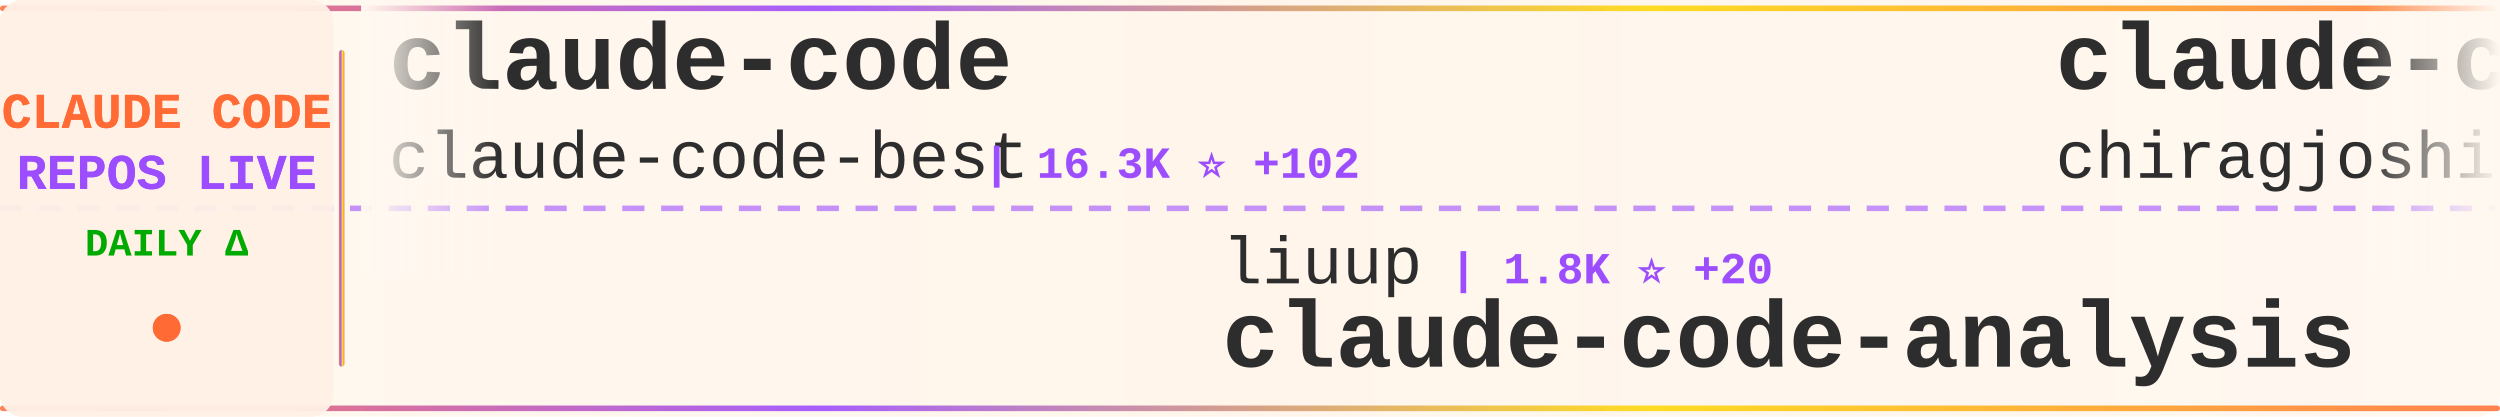
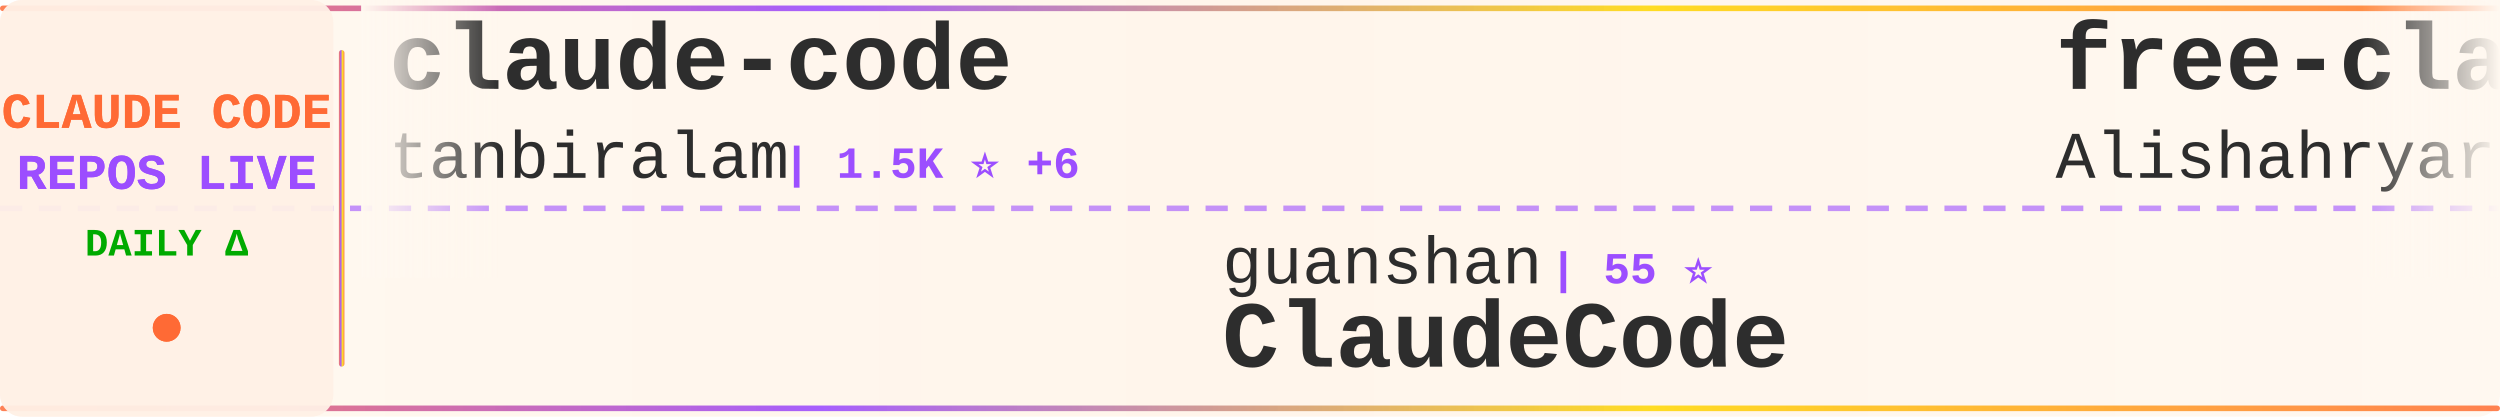
<svg xmlns="http://www.w3.org/2000/svg" width="900" height="150">
  <defs>
    <linearGradient id="tickerBg" x1="0%" y1="0%" x2="100%" y2="0%">
      <stop offset="0%" style="stop-color:#fff8f0;stop-opacity:0.98" />
      <stop offset="50%" style="stop-color:#fff5eb;stop-opacity:1" />
      <stop offset="100%" style="stop-color:#fff8f0;stop-opacity:0.98" />
    </linearGradient>
    <linearGradient id="borderGrad" x1="0%" y1="0%" x2="100%" y2="0%">
      <stop offset="0%" style="stop-color:#FF6B35;stop-opacity:0.85">
        <animate attributeName="stop-opacity" values="0.85;1;0.85" dur="2s" repeatCount="indefinite" />
      </stop>
      <stop offset="33%" style="stop-color:#9C4EFF;stop-opacity:0.9">
        <animate attributeName="stop-opacity" values="0.9;1;0.9" dur="2.2s" repeatCount="indefinite" />
      </stop>
      <stop offset="66%" style="stop-color:#FFD700;stop-opacity:0.85">
        <animate attributeName="stop-opacity" values="0.85;1;0.85" dur="1.8s" repeatCount="indefinite" />
      </stop>
      <stop offset="100%" style="stop-color:#FF6B35;stop-opacity:0.85">
        <animate attributeName="stop-opacity" values="0.85;1;0.85" dur="2s" repeatCount="indefinite" />
      </stop>
    </linearGradient>
    <filter id="textGlow">
      <feGaussianBlur stdDeviation="0.15" result="coloredBlur" />
      <feMerge>
        <feMergeNode in="coloredBlur" />
        <feMergeNode in="SourceGraphic" />
      </feMerge>
    </filter>
    <filter id="metricGlow">
      <feGaussianBlur stdDeviation="0.2" result="coloredBlur" />
      <feMerge>
        <feMergeNode in="coloredBlur" />
        <feMergeNode in="SourceGraphic" />
      </feMerge>
    </filter>
    <linearGradient id="leftFade" x1="0%" y1="0%" x2="100%" y2="0%">
      <stop offset="0%" style="stop-color:#fff8f0;stop-opacity:1" />
      <stop offset="100%" style="stop-color:#fff8f0;stop-opacity:0" />
    </linearGradient>
    <linearGradient id="rightFade" x1="0%" y1="0%" x2="100%" y2="0%">
      <stop offset="0%" style="stop-color:#fff8f0;stop-opacity:0" />
      <stop offset="100%" style="stop-color:#fff8f0;stop-opacity:1" />
    </linearGradient>
  </defs>
  <rect width="900" height="150" fill="url(#tickerBg)" rx="8" />
  <rect x="0" y="2" width="900" height="2" fill="url(#borderGrad)" rx="1" />
  <rect x="0" y="146" width="900" height="2" fill="url(#borderGrad)" rx="1" />
  <line x1="0" y1="75" x2="900" y2="75" stroke="#9C4EFF" stroke-width="2" stroke-dasharray="8 6" opacity="0.6" />
  <rect x="0" y="0" width="120" height="150" fill="#fff0e6" opacity="0.95" rx="8" />
  <text x="60" y="46" font-family="'Courier New', monospace" font-size="18" font-weight="bold" fill="#FF6B35" text-anchor="middle" filter="url(#textGlow)">
    CLAUDE CODE
  </text>
  <text x="60" y="68" font-family="'Courier New', monospace" font-size="18" font-weight="bold" fill="#9C4EFF" text-anchor="middle" filter="url(#textGlow)">
    REPOS LIVE
  </text>
  <text x="60" y="92" font-family="'Courier New', monospace" font-size="14" font-weight="bold" fill="#00aa00" text-anchor="middle">
    DAILY Δ
  </text>
  <circle cx="60" cy="118" r="5" fill="#FF6B35" filter="url(#metricGlow)">
    <animate attributeName="r" values="4;6;4" dur="1.5s" repeatCount="indefinite" />
    <animate attributeName="opacity" values="0.6;1;0.6" dur="1.5s" repeatCount="indefinite" />
  </circle>
  <rect x="122" y="18" width="2" height="114" fill="url(#borderGrad)" rx="1" />
  <clipPath id="tickerClip">
    <rect x="130" y="0" width="770" height="150" />
  </clipPath>
  <g clip-path="url(#tickerClip)">
    <g id="tickerItems">
      <animateTransform attributeName="transform" attributeType="XML" type="translate" from="0 0" to="-3000 0" dur="54s" repeatCount="indefinite" />
      <g transform="translate(0, 0)">
        <text x="140" y="32" font-family="'Courier New', monospace" font-size="34" font-weight="bold" fill="#2d2d2d">claude-code</text>
-         <text x="140" y="64" font-family="'Courier New', monospace" font-size="24" font-weight="normal" fill="#2d2d2d" opacity="1.0">claude-code-best</text>
-         <text x="354" y="64" font-family="'Courier New', monospace" font-size="16" font-weight="bold" fill="#9C4EFF"> | 16.3K ⭐ +102</text>
+         <text x="140" y="64" font-family="'Courier New', monospace" font-size="24" font-weight="normal" fill="#2d2d2d" opacity="1.0">tanbiralam</text>
+         <text x="282" y="64" font-family="'Courier New', monospace" font-size="16" font-weight="bold" fill="#9C4EFF"> | 1.5K ⭐ +6</text>
      </g>
      <g transform="translate(300, 0)">
-         <text x="140" y="102" font-family="'Courier New', monospace" font-size="24" font-weight="normal" fill="#2d2d2d" opacity="1.0">liuup</text>
-         <text x="222" y="102" font-family="'Courier New', monospace" font-size="16" font-weight="bold" fill="#9C4EFF"> | 1.8K ⭐ +20</text>
-         <text x="140" y="132" font-family="'Courier New', monospace" font-size="34" font-weight="bold" fill="#2d2d2d">claude-code-analysis</text>
+         <text x="140" y="102" font-family="'Courier New', monospace" font-size="24" font-weight="normal" fill="#2d2d2d" opacity="1.0">guanshan</text>
+         <text x="258" y="102" font-family="'Courier New', monospace" font-size="16" font-weight="bold" fill="#9C4EFF"> | 55 ⭐</text>
+         <text x="140" y="132" font-family="'Courier New', monospace" font-size="34" font-weight="bold" fill="#2d2d2d">ClaudeCode</text>
      </g>
      <g transform="translate(600, 0)">
-         <text x="140" y="32" font-family="'Courier New', monospace" font-size="34" font-weight="bold" fill="#2d2d2d">claude-code</text>
-         <text x="140" y="64" font-family="'Courier New', monospace" font-size="24" font-weight="normal" fill="#2d2d2d" opacity="1.0">chiragjoshi12</text>
-         <text x="318" y="64" font-family="'Courier New', monospace" font-size="16" font-weight="bold" fill="#9C4EFF"> | 188 ⭐ +1</text>
+         <text x="140" y="32" font-family="'Courier New', monospace" font-size="34" font-weight="bold" fill="#2d2d2d">free-claude-code</text>
+         <text x="140" y="64" font-family="'Courier New', monospace" font-size="24" font-weight="normal" fill="#2d2d2d" opacity="1.0">Alishahryar1</text>
+         <text x="306" y="64" font-family="'Courier New', monospace" font-size="16" font-weight="bold" fill="#9C4EFF"> | 2.0K ⭐ +24</text>
      </g>
      <g transform="translate(900, 0)">
-         <text x="140" y="102" font-family="'Courier New', monospace" font-size="24" font-weight="normal" fill="#2d2d2d" opacity="1.0">zebbern</text>
-         <text x="246" y="102" font-family="'Courier New', monospace" font-size="16" font-weight="bold" fill="#9C4EFF"> | 4.0K ⭐ +4</text>
-         <text x="140" y="132" font-family="'Courier New', monospace" font-size="34" font-weight="bold" fill="#2d2d2d">claude-code-guide</text>
+         <text x="140" y="102" font-family="'Courier New', monospace" font-size="24" font-weight="normal" fill="#2d2d2d" opacity="1.0">shanraisshan</text>
+         <text x="306" y="102" font-family="'Courier New', monospace" font-size="16" font-weight="bold" fill="#9C4EFF"> | 46.4K ⭐ +320</text>
+         <text x="140" y="132" font-family="'Courier New', monospace" font-size="34" font-weight="bold" fill="#2d2d2d">claude-code-best-practic...</text>
      </g>
      <g transform="translate(1200, 0)">
-         <text x="140" y="32" font-family="'Courier New', monospace" font-size="34" font-weight="bold" fill="#2d2d2d">claude-code</text>
-         <text x="140" y="64" font-family="'Courier New', monospace" font-size="24" font-weight="normal" fill="#2d2d2d" opacity="1.0">lowcortisolprogrammer</text>
-         <text x="414" y="64" font-family="'Courier New', monospace" font-size="16" font-weight="bold" fill="#9C4EFF"> | 172 ⭐</text>
+         <text x="140" y="32" font-family="'Courier New', monospace" font-size="34" font-weight="bold" fill="#2d2d2d">claude-code-cli</text>
+         <text x="140" y="64" font-family="'Courier New', monospace" font-size="24" font-weight="normal" fill="#2d2d2d" opacity="1.0">huangserva</text>
+         <text x="282" y="64" font-family="'Courier New', monospace" font-size="16" font-weight="bold" fill="#9C4EFF"> | 554 ⭐ +1</text>
      </g>
      <g transform="translate(1500, 0)">
-         <text x="140" y="102" font-family="'Courier New', monospace" font-size="24" font-weight="normal" fill="#2d2d2d" opacity="1.0">ponponon</text>
-         <text x="258" y="102" font-family="'Courier New', monospace" font-size="16" font-weight="bold" fill="#9C4EFF"> | 2.2K ⭐ +5</text>
-         <text x="140" y="132" font-family="'Courier New', monospace" font-size="34" font-weight="bold" fill="#2d2d2d">claude_code_src</text>
+         <text x="140" y="102" font-family="'Courier New', monospace" font-size="24" font-weight="normal" fill="#2d2d2d" opacity="1.0">FlorianBruniaux</text>
+         <text x="342" y="102" font-family="'Courier New', monospace" font-size="16" font-weight="bold" fill="#9C4EFF"> | 3.7K ⭐ +56</text>
+         <text x="140" y="132" font-family="'Courier New', monospace" font-size="34" font-weight="bold" fill="#2d2d2d">claude-code-ultimate-gui...</text>
      </g>
      <g transform="translate(1800, 0)">
-         <text x="140" y="32" font-family="'Courier New', monospace" font-size="34" font-weight="bold" fill="#2d2d2d">claude-code-proxy</text>
-         <text x="140" y="64" font-family="'Courier New', monospace" font-size="24" font-weight="normal" fill="#2d2d2d" opacity="1.0">fuergaosi233</text>
-         <text x="306" y="64" font-family="'Courier New', monospace" font-size="16" font-weight="bold" fill="#9C4EFF"> | 2.4K ⭐ +4</text>
+         <text x="140" y="32" font-family="'Courier New', monospace" font-size="34" font-weight="bold" fill="#2d2d2d">claude-code</text>
+         <text x="140" y="64" font-family="'Courier New', monospace" font-size="24" font-weight="normal" fill="#2d2d2d" opacity="1.0">anthropics</text>
+         <text x="282" y="64" font-family="'Courier New', monospace" font-size="16" font-weight="bold" fill="#9C4EFF"> | 115.7K ⭐ +330</text>
      </g>
      <g transform="translate(2100, 0)">
-         <text x="140" y="102" font-family="'Courier New', monospace" font-size="24" font-weight="normal" fill="#2d2d2d" opacity="1.0">disler</text>
-         <text x="234" y="102" font-family="'Courier New', monospace" font-size="16" font-weight="bold" fill="#9C4EFF"> | 3.5K ⭐ +6</text>
-         <text x="140" y="132" font-family="'Courier New', monospace" font-size="34" font-weight="bold" fill="#2d2d2d">claude-code-hooks-master...</text>
+         <text x="140" y="102" font-family="'Courier New', monospace" font-size="24" font-weight="normal" fill="#2d2d2d" opacity="1.0">AprilNEA</text>
+         <text x="258" y="102" font-family="'Courier New', monospace" font-size="16" font-weight="bold" fill="#9C4EFF"> | 372 ⭐</text>
+         <text x="140" y="132" font-family="'Courier New', monospace" font-size="34" font-weight="bold" fill="#2d2d2d">claude-code-source</text>
      </g>
      <g transform="translate(2400, 0)">
-         <text x="140" y="32" font-family="'Courier New', monospace" font-size="34" font-weight="bold" fill="#2d2d2d">claude-code-source-code-...</text>
-         <text x="140" y="64" font-family="'Courier New', monospace" font-size="24" font-weight="normal" fill="#2d2d2d" opacity="1.0">ghuntley</text>
-         <text x="258" y="64" font-family="'Courier New', monospace" font-size="16" font-weight="bold" fill="#9C4EFF"> | 972 ⭐</text>
+         <text x="140" y="32" font-family="'Courier New', monospace" font-size="34" font-weight="bold" fill="#2d2d2d">claude-code</text>
+         <text x="140" y="64" font-family="'Courier New', monospace" font-size="24" font-weight="normal" fill="#2d2d2d" opacity="1.0">mehmoodosman</text>
+         <text x="306" y="64" font-family="'Courier New', monospace" font-size="16" font-weight="bold" fill="#9C4EFF"> | 164 ⭐ +1</text>
      </g>
      <g transform="translate(2700, 0)">
-         <text x="140" y="102" font-family="'Courier New', monospace" font-size="24" font-weight="normal" fill="#2d2d2d" opacity="1.0">pedrohcgs</text>
-         <text x="270" y="102" font-family="'Courier New', monospace" font-size="16" font-weight="bold" fill="#9C4EFF"> | 943 ⭐ +8</text>
-         <text x="140" y="132" font-family="'Courier New', monospace" font-size="34" font-weight="bold" fill="#2d2d2d">claude-code-my-workflow</text>
+         <text x="140" y="102" font-family="'Courier New', monospace" font-size="24" font-weight="normal" fill="#2d2d2d" opacity="1.0">VineeTagarwaL-code</text>
+         <text x="378" y="102" font-family="'Courier New', monospace" font-size="16" font-weight="bold" fill="#9C4EFF"> | 273 ⭐ +1</text>
+         <text x="140" y="132" font-family="'Courier New', monospace" font-size="34" font-weight="bold" fill="#2d2d2d">claude-code</text>
      </g>
      <g transform="translate(3000, 0)">
        <text x="140" y="32" font-family="'Courier New', monospace" font-size="34" font-weight="bold" fill="#2d2d2d">claude-code</text>
-         <text x="140" y="64" font-family="'Courier New', monospace" font-size="24" font-weight="normal" fill="#2d2d2d" opacity="1.0">claude-code-best</text>
-         <text x="354" y="64" font-family="'Courier New', monospace" font-size="16" font-weight="bold" fill="#9C4EFF"> | 16.3K ⭐ +102</text>
+         <text x="140" y="64" font-family="'Courier New', monospace" font-size="24" font-weight="normal" fill="#2d2d2d" opacity="1.0">tanbiralam</text>
+         <text x="282" y="64" font-family="'Courier New', monospace" font-size="16" font-weight="bold" fill="#9C4EFF"> | 1.5K ⭐ +6</text>
      </g>
      <g transform="translate(3300, 0)">
-         <text x="140" y="102" font-family="'Courier New', monospace" font-size="24" font-weight="normal" fill="#2d2d2d" opacity="1.0">liuup</text>
-         <text x="222" y="102" font-family="'Courier New', monospace" font-size="16" font-weight="bold" fill="#9C4EFF"> | 1.8K ⭐ +20</text>
-         <text x="140" y="132" font-family="'Courier New', monospace" font-size="34" font-weight="bold" fill="#2d2d2d">claude-code-analysis</text>
+         <text x="140" y="102" font-family="'Courier New', monospace" font-size="24" font-weight="normal" fill="#2d2d2d" opacity="1.0">guanshan</text>
+         <text x="258" y="102" font-family="'Courier New', monospace" font-size="16" font-weight="bold" fill="#9C4EFF"> | 55 ⭐</text>
+         <text x="140" y="132" font-family="'Courier New', monospace" font-size="34" font-weight="bold" fill="#2d2d2d">ClaudeCode</text>
      </g>
      <g transform="translate(3600, 0)">
-         <text x="140" y="32" font-family="'Courier New', monospace" font-size="34" font-weight="bold" fill="#2d2d2d">claude-code</text>
-         <text x="140" y="64" font-family="'Courier New', monospace" font-size="24" font-weight="normal" fill="#2d2d2d" opacity="1.0">chiragjoshi12</text>
-         <text x="318" y="64" font-family="'Courier New', monospace" font-size="16" font-weight="bold" fill="#9C4EFF"> | 188 ⭐ +1</text>
+         <text x="140" y="32" font-family="'Courier New', monospace" font-size="34" font-weight="bold" fill="#2d2d2d">free-claude-code</text>
+         <text x="140" y="64" font-family="'Courier New', monospace" font-size="24" font-weight="normal" fill="#2d2d2d" opacity="1.0">Alishahryar1</text>
+         <text x="306" y="64" font-family="'Courier New', monospace" font-size="16" font-weight="bold" fill="#9C4EFF"> | 2.0K ⭐ +24</text>
      </g>
      <g transform="translate(3900, 0)">
-         <text x="140" y="102" font-family="'Courier New', monospace" font-size="24" font-weight="normal" fill="#2d2d2d" opacity="1.0">zebbern</text>
-         <text x="246" y="102" font-family="'Courier New', monospace" font-size="16" font-weight="bold" fill="#9C4EFF"> | 4.0K ⭐ +4</text>
-         <text x="140" y="132" font-family="'Courier New', monospace" font-size="34" font-weight="bold" fill="#2d2d2d">claude-code-guide</text>
+         <text x="140" y="102" font-family="'Courier New', monospace" font-size="24" font-weight="normal" fill="#2d2d2d" opacity="1.0">shanraisshan</text>
+         <text x="306" y="102" font-family="'Courier New', monospace" font-size="16" font-weight="bold" fill="#9C4EFF"> | 46.4K ⭐ +320</text>
+         <text x="140" y="132" font-family="'Courier New', monospace" font-size="34" font-weight="bold" fill="#2d2d2d">claude-code-best-practic...</text>
      </g>
    </g>
  </g>
  <rect x="130" y="0" width="50" height="100" fill="url(#leftFade)" />
  <rect x="850" y="0" width="50" height="100" fill="url(#rightFade)" />
</svg>
